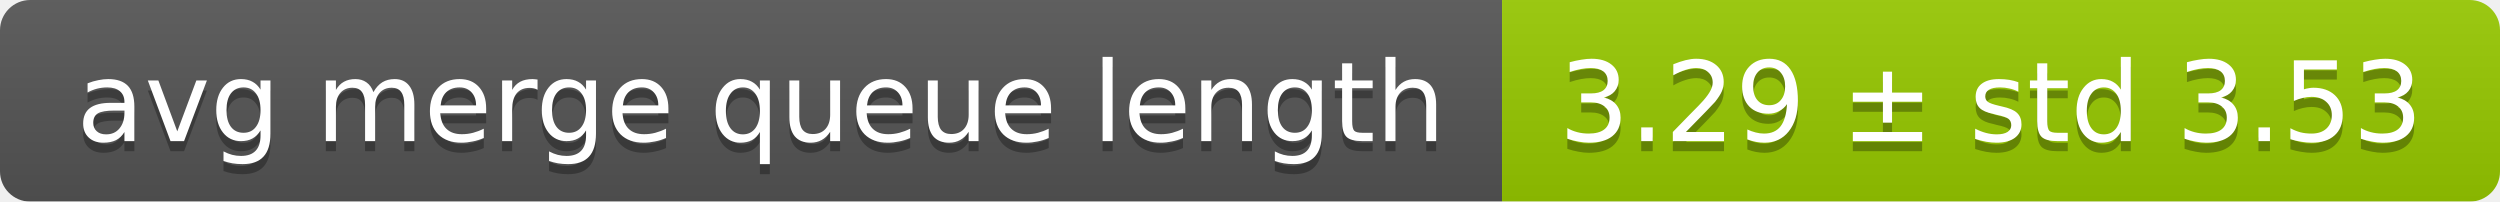
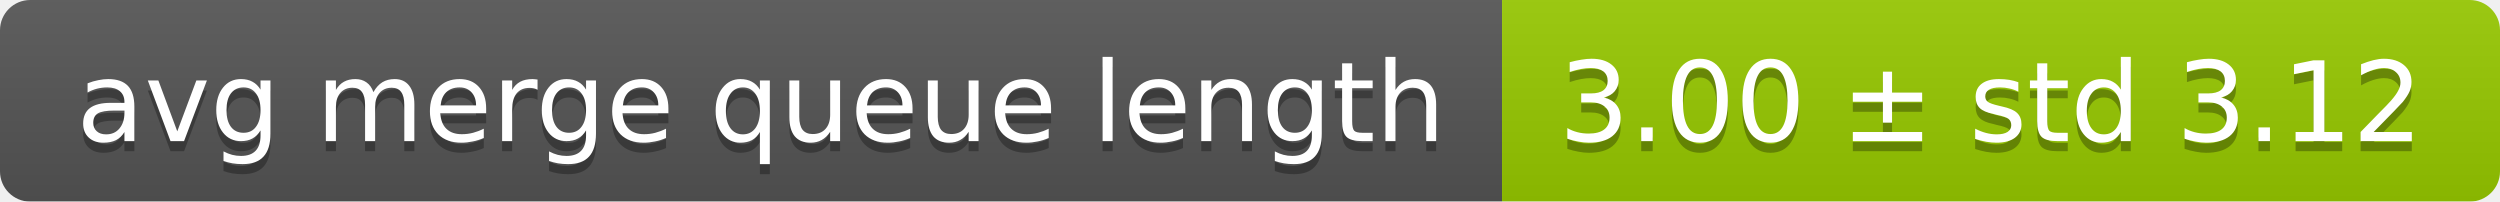
<svg xmlns="http://www.w3.org/2000/svg" width="248" height="20">
  <linearGradient id="smooth" x2="0" y2="100%">
    <stop offset="0" stop-color="#bbb" stop-opacity=".1" />
    <stop offset="1" stop-opacity=".1" />
  </linearGradient>
  <mask id="round">
    <rect width="248" height="20" rx="3" fill="#fff" />
  </mask>
  <g mask="url(#round)">
    <rect width="149" height="20" fill="#555" />
    <rect x="149" width="99" height="20" fill="#97ca00" />
    <rect width="248" height="20" fill="url(#smooth)" />
  </g>
  <g fill="#fff" text-anchor="middle" font-family="DejaVu Sans,Verdana,Geneva,sans-serif" font-size="11">
    <text x="75.5" y="15" fill="#010101" fill-opacity=".3">avg merge queue length</text>
    <text x="75.5" y="14">avg merge queue length</text>
-     <text x="197.5" y="15" fill="#010101" fill-opacity=".3">3.29 ± std 3.53</text>
-     <text x="197.5" y="14">3.29 ± std 3.53</text>
+     <text x="197.5" y="15" fill="#010101" fill-opacity=".3">3.00 ± std 3.12</text>
+     <text x="197.5" y="14">3.00 ± std 3.12</text>
  </g>
</svg>
